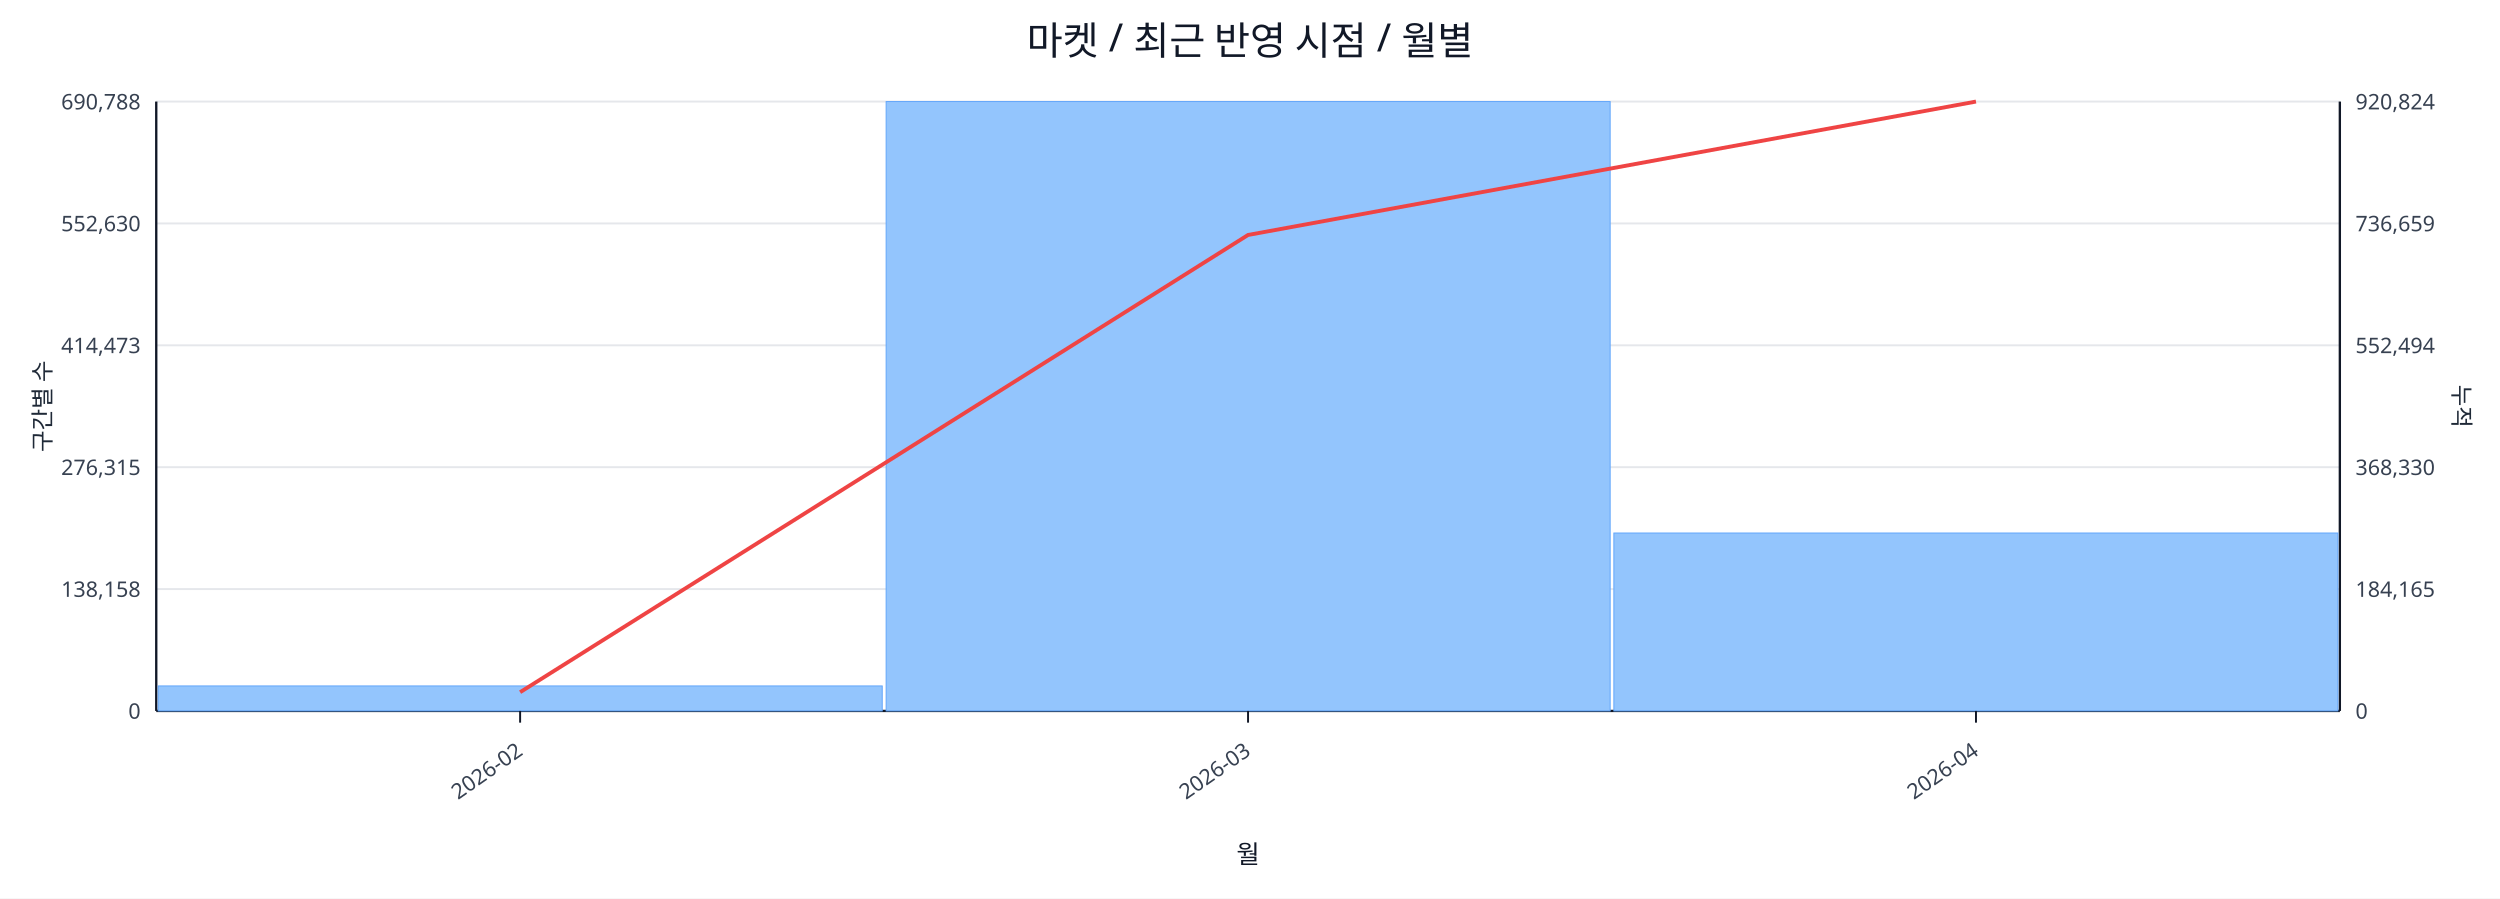
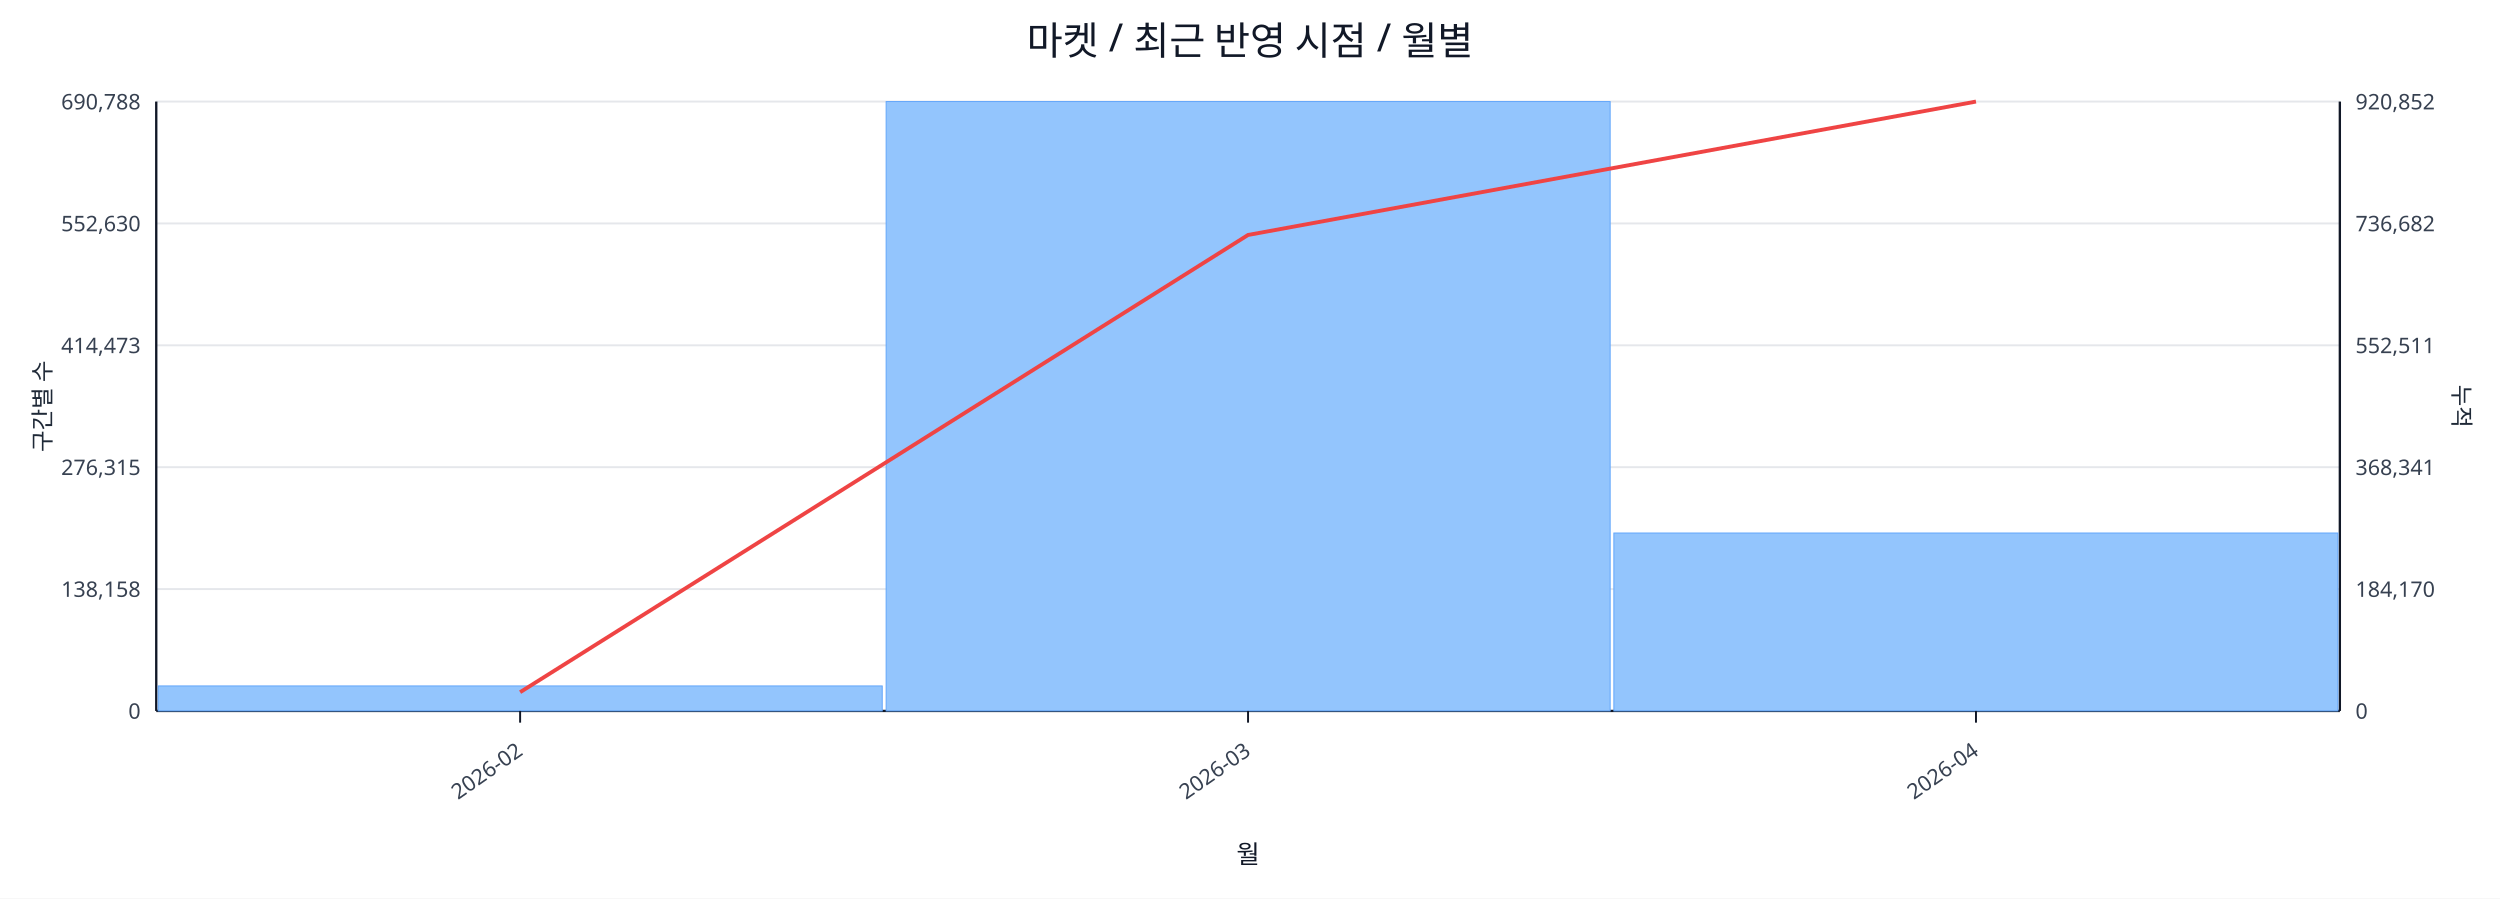
<svg xmlns="http://www.w3.org/2000/svg" width="1280" height="460" viewBox="0 0 1280 460">
  <rect x="0" y="0" width="100%" height="100%" fill="#ffffff" />
  <text x="640.0" y="28" font-size="20" text-anchor="middle" font-family="sans-serif" fill="#111827">마켓 / 최근 반영 시점 / 월별</text>
  <line x1="80.0" y1="52.0" x2="1198.0" y2="52.0" stroke="#e5e7eb" stroke-width="1" />
  <text x="72.0" y="56.0" font-size="11" text-anchor="end" font-family="sans-serif" fill="#374151">690,788</text>
-   <text x="1206.0" y="56.0" font-size="11" text-anchor="start" font-family="sans-serif" fill="#374151">920,824</text>
+   <text x="1206.0" y="56.0" font-size="11" text-anchor="start" font-family="sans-serif" fill="#374151">920,852</text>
  <line x1="80.0" y1="114.4" x2="1198.0" y2="114.4" stroke="#e5e7eb" stroke-width="1" />
  <text x="72.0" y="118.4" font-size="11" text-anchor="end" font-family="sans-serif" fill="#374151">552,630</text>
-   <text x="1206.0" y="118.4" font-size="11" text-anchor="start" font-family="sans-serif" fill="#374151">736,659</text>
+   <text x="1206.0" y="118.4" font-size="11" text-anchor="start" font-family="sans-serif" fill="#374151">736,682</text>
  <line x1="80.0" y1="176.8" x2="1198.0" y2="176.8" stroke="#e5e7eb" stroke-width="1" />
  <text x="72.0" y="180.8" font-size="11" text-anchor="end" font-family="sans-serif" fill="#374151">414,473</text>
-   <text x="1206.0" y="180.8" font-size="11" text-anchor="start" font-family="sans-serif" fill="#374151">552,494</text>
+   <text x="1206.0" y="180.8" font-size="11" text-anchor="start" font-family="sans-serif" fill="#374151">552,511</text>
  <line x1="80.0" y1="239.2" x2="1198.0" y2="239.2" stroke="#e5e7eb" stroke-width="1" />
  <text x="72.0" y="243.2" font-size="11" text-anchor="end" font-family="sans-serif" fill="#374151">276,315</text>
-   <text x="1206.0" y="243.2" font-size="11" text-anchor="start" font-family="sans-serif" fill="#374151">368,330</text>
+   <text x="1206.0" y="243.2" font-size="11" text-anchor="start" font-family="sans-serif" fill="#374151">368,341</text>
  <line x1="80.0" y1="301.6" x2="1198.0" y2="301.6" stroke="#e5e7eb" stroke-width="1" />
  <text x="72.0" y="305.6" font-size="11" text-anchor="end" font-family="sans-serif" fill="#374151">138,158</text>
-   <text x="1206.0" y="305.6" font-size="11" text-anchor="start" font-family="sans-serif" fill="#374151">184,165</text>
+   <text x="1206.0" y="305.6" font-size="11" text-anchor="start" font-family="sans-serif" fill="#374151">184,170</text>
  <line x1="80.0" y1="364.0" x2="1198.0" y2="364.0" stroke="#e5e7eb" stroke-width="1" />
  <text x="72.0" y="368.0" font-size="11" text-anchor="end" font-family="sans-serif" fill="#374151">0</text>
  <text x="1206.0" y="368.0" font-size="11" text-anchor="start" font-family="sans-serif" fill="#374151">0</text>
  <line x1="80.0" y1="364.0" x2="1198.0" y2="364.0" stroke="#111827" stroke-width="1.2" />
  <line x1="80.0" y1="52.0" x2="80.0" y2="364.0" stroke="#111827" stroke-width="1.2" />
  <line x1="1198.0" y1="52.0" x2="1198.0" y2="364.0" stroke="#111827" stroke-width="1.2" />
  <rect x="81.0" y="351.2" width="370.7" height="12.8" fill="#93c5fd" stroke="#60a5fa" stroke-width="0.5" />
  <rect x="453.7" y="52.0" width="370.7" height="312.0" fill="#93c5fd" stroke="#60a5fa" stroke-width="0.5" />
  <rect x="826.3" y="272.9" width="370.7" height="91.1" fill="#93c5fd" stroke="#60a5fa" stroke-width="0.5" />
  <polyline fill="none" stroke="#ef4444" stroke-width="2" points="266.3,354.4 639.0,120.3 1011.7,52.0" />
  <line x1="266.3" y1="364.0" x2="266.3" y2="370.0" stroke="#111827" stroke-width="1" />
  <text x="268.3" y="386.0" font-size="11" text-anchor="end" transform="rotate(-35 268.3 386.0)" font-family="sans-serif" fill="#374151">2026-02</text>
  <line x1="639.0" y1="364.0" x2="639.0" y2="370.0" stroke="#111827" stroke-width="1" />
  <text x="641.0" y="386.0" font-size="11" text-anchor="end" transform="rotate(-35 641.0 386.0)" font-family="sans-serif" fill="#374151">2026-03</text>
  <line x1="1011.7" y1="364.0" x2="1011.7" y2="370.0" stroke="#111827" stroke-width="1" />
  <text x="1013.7" y="386.0" font-size="11" text-anchor="end" transform="rotate(-35 1013.7 386.0)" font-family="sans-serif" fill="#374151">2026-04</text>
  <text x="26" y="208.0" font-size="12" transform="rotate(-90 26 208.0)" text-anchor="middle" font-family="sans-serif" fill="#1f2937">구간별 수</text>
  <text x="1256.0" y="208.0" font-size="12" transform="rotate(90 1256.0 208.0)" text-anchor="middle" font-family="sans-serif" fill="#1f2937">누적</text>
  <text x="639.0" y="442.0" font-size="13" text-anchor="middle" font-family="sans-serif" fill="#111827">월</text>
</svg>
